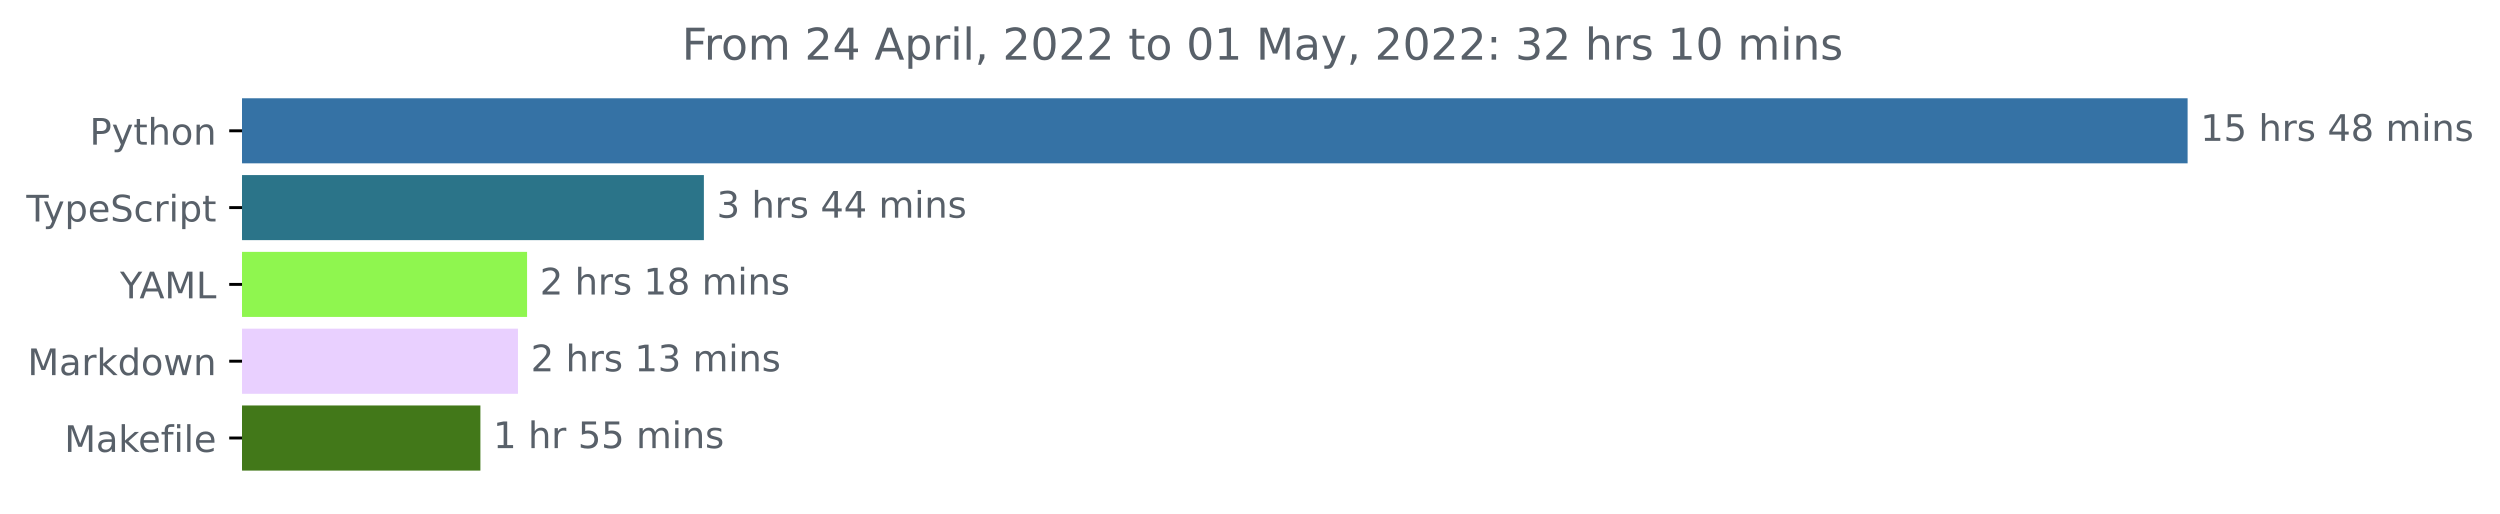
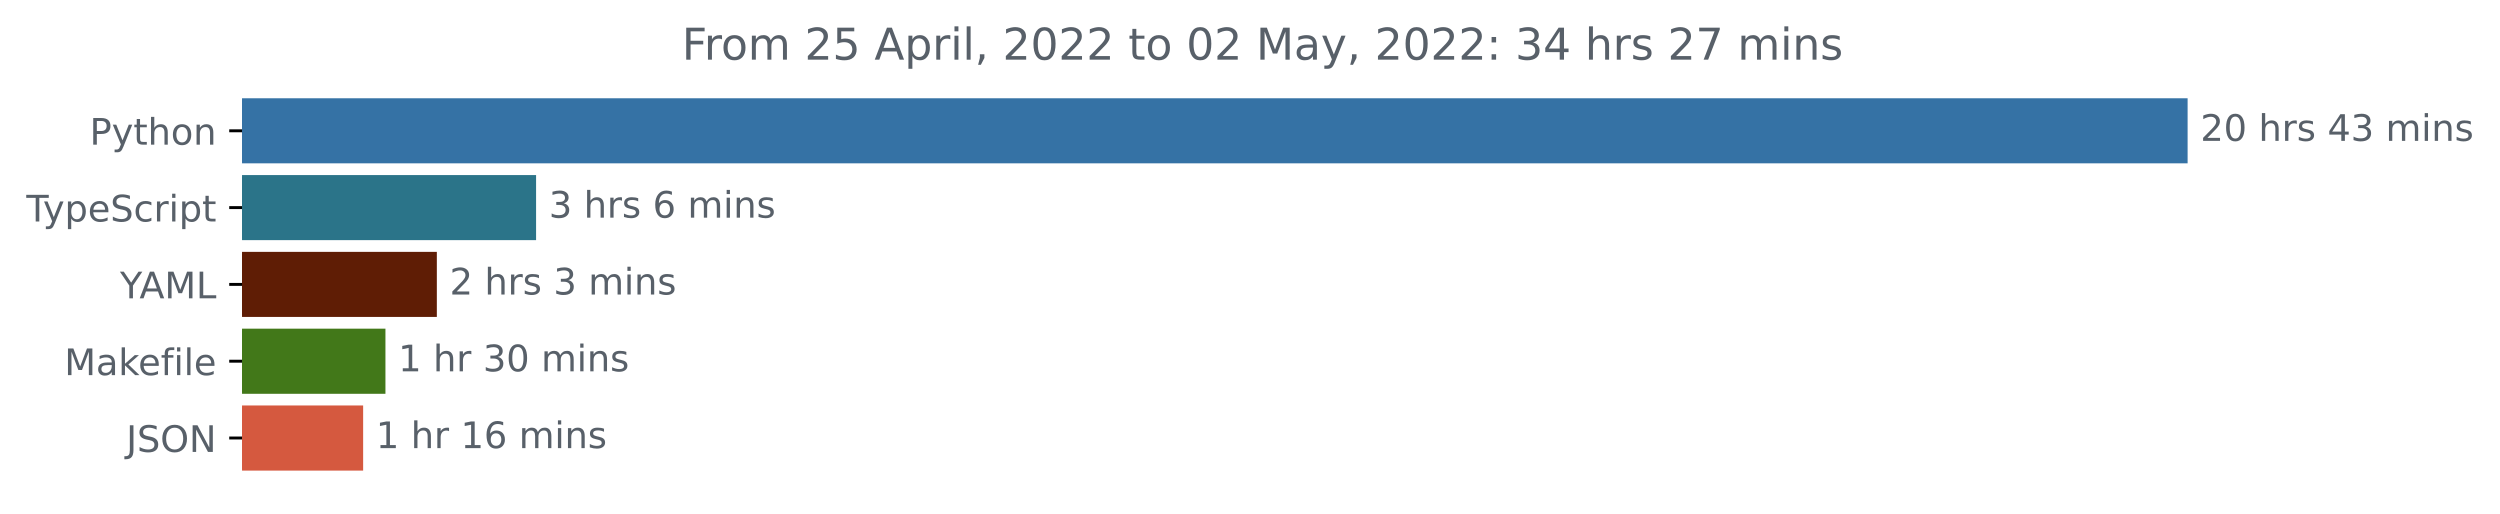
<svg xmlns="http://www.w3.org/2000/svg" xmlns:xlink="http://www.w3.org/1999/xlink" width="683.507pt" height="140.398pt" viewBox="0 0 683.507 140.398" version="1.1">
  <defs>
    <style type="text/css">*{stroke-linejoin: round; stroke-linecap: butt}</style>
  </defs>
  <g id="figure_1">
    <g id="patch_1">
      <path d="M -0 140.398  L 683.507 140.398  L 683.507 0  L -0 0  L -0 140.398  z " style="fill: none" />
    </g>
    <g id="axes_1">
      <g id="patch_2">
-         <path d="M 66.17 27.358  L 597.599 27.358  L 597.599 44.158  L 66.17 44.158  z " clip-path="url(#pf990d7f07d)" style="fill: #3572a5; stroke: #3572a5; stroke-linejoin: miter" />
+         <path d="M 66.17 27.358  L 597.599 27.358  L 597.599 44.158  L 66.17 44.158  z " clip-path="url(#pcd185a1933)" style="fill: #3572a5; stroke: #3572a5; stroke-linejoin: miter" />
      </g>
      <g id="patch_3">
-         <path d="M 66.17 48.358  L 191.944 48.358  L 191.944 65.158  L 66.17 65.158  z " clip-path="url(#pf990d7f07d)" style="fill: #2b7489; stroke: #2b7489; stroke-linejoin: miter" />
+         <path d="M 66.17 48.358  L 146.066 48.358  L 146.066 65.158  L 66.17 65.158  z " clip-path="url(#pcd185a1933)" style="fill: #2b7489; stroke: #2b7489; stroke-linejoin: miter" />
      </g>
      <g id="patch_4">
-         <path d="M 66.17 69.358  L 143.603 69.358  L 143.603 86.158  L 66.17 86.158  z " clip-path="url(#pf990d7f07d)" style="fill: #8ff64f; stroke: #8ff64f; stroke-linejoin: miter" />
+         <path d="M 66.17 69.358  L 118.933 69.358  L 118.933 86.158  L 66.17 86.158  z " clip-path="url(#pcd185a1933)" style="fill: #5f1d05; stroke: #5f1d05; stroke-linejoin: miter" />
      </g>
      <g id="patch_5">
-         <path d="M 66.17 90.358  L 141.115 90.358  L 141.115 107.158  L 66.17 107.158  z " clip-path="url(#pf990d7f07d)" style="fill: #e9d0ff; stroke: #e9d0ff; stroke-linejoin: miter" />
+         <path d="M 66.17 90.358  L 104.881 90.358  L 104.881 107.158  L 66.17 107.158  z " clip-path="url(#pcd185a1933)" style="fill: #427819; stroke: #427819; stroke-linejoin: miter" />
      </g>
      <g id="patch_6">
-         <path d="M 66.17 111.358  L 130.842 111.358  L 130.842 128.158  L 66.17 128.158  z " clip-path="url(#pf990d7f07d)" style="fill: #427819; stroke: #427819; stroke-linejoin: miter" />
+         <path d="M 66.17 111.358  L 98.783 111.358  L 98.783 128.158  L 66.17 128.158  z " clip-path="url(#pcd185a1933)" style="fill: #d5593f; stroke: #d5593f; stroke-linejoin: miter" />
      </g>
      <g id="matplotlib.axis_1" />
      <g id="matplotlib.axis_2">
        <g id="ytick_1">
          <g id="line2d_1">
            <defs>
-               <path id="m6f6ffbf008" d="M 0 0  L -3.5 0  " style="stroke: #000000; stroke-width: 0.8" />
+               <path id="medc86f7346" d="M 0 0  L -3.5 0  " style="stroke: #000000; stroke-width: 0.8" />
            </defs>
            <g>
-               <use xlink:href="#m6f6ffbf008" x="66.17" y="35.758" style="stroke: #000000; stroke-width: 0.8" />
+               <use xlink:href="#medc86f7346" x="66.17" y="35.758" style="stroke: #000000; stroke-width: 0.8" />
            </g>
          </g>
          <g id="text_1">
            <g style="fill: #586069" transform="translate(24.50781 39.55734)scale(0.1 -0.1)">
              <defs>
                <path id="DejaVuSans-50" d="M 1259 4147  L 1259 2394  L 2053 2394  Q 2494 2394 2734 2622  Q 2975 2850 2975 3272  Q 2975 3691 2734 3919  Q 2494 4147 2053 4147  L 1259 4147  z M 628 4666  L 2053 4666  Q 2838 4666 3239 4311  Q 3641 3956 3641 3272  Q 3641 2581 3239 2228  Q 2838 1875 2053 1875  L 1259 1875  L 1259 0  L 628 0  L 628 4666  z " transform="scale(0.015625)" />
                <path id="DejaVuSans-79" d="M 2059 -325  Q 1816 -950 1584 -1140  Q 1353 -1331 966 -1331  L 506 -1331  L 506 -850  L 844 -850  Q 1081 -850 1212 -737  Q 1344 -625 1503 -206  L 1606 56  L 191 3500  L 800 3500  L 1894 763  L 2988 3500  L 3597 3500  L 2059 -325  z " transform="scale(0.015625)" />
                <path id="DejaVuSans-74" d="M 1172 4494  L 1172 3500  L 2356 3500  L 2356 3053  L 1172 3053  L 1172 1153  Q 1172 725 1289 603  Q 1406 481 1766 481  L 2356 481  L 2356 0  L 1766 0  Q 1100 0 847 248  Q 594 497 594 1153  L 594 3053  L 172 3053  L 172 3500  L 594 3500  L 594 4494  L 1172 4494  z " transform="scale(0.015625)" />
                <path id="DejaVuSans-68" d="M 3513 2113  L 3513 0  L 2938 0  L 2938 2094  Q 2938 2591 2744 2837  Q 2550 3084 2163 3084  Q 1697 3084 1428 2787  Q 1159 2491 1159 1978  L 1159 0  L 581 0  L 581 4863  L 1159 4863  L 1159 2956  Q 1366 3272 1645 3428  Q 1925 3584 2291 3584  Q 2894 3584 3203 3211  Q 3513 2838 3513 2113  z " transform="scale(0.015625)" />
                <path id="DejaVuSans-6f" d="M 1959 3097  Q 1497 3097 1228 2736  Q 959 2375 959 1747  Q 959 1119 1226 758  Q 1494 397 1959 397  Q 2419 397 2687 759  Q 2956 1122 2956 1747  Q 2956 2369 2687 2733  Q 2419 3097 1959 3097  z M 1959 3584  Q 2709 3584 3137 3096  Q 3566 2609 3566 1747  Q 3566 888 3137 398  Q 2709 -91 1959 -91  Q 1206 -91 779 398  Q 353 888 353 1747  Q 353 2609 779 3096  Q 1206 3584 1959 3584  z " transform="scale(0.015625)" />
                <path id="DejaVuSans-6e" d="M 3513 2113  L 3513 0  L 2938 0  L 2938 2094  Q 2938 2591 2744 2837  Q 2550 3084 2163 3084  Q 1697 3084 1428 2787  Q 1159 2491 1159 1978  L 1159 0  L 581 0  L 581 3500  L 1159 3500  L 1159 2956  Q 1366 3272 1645 3428  Q 1925 3584 2291 3584  Q 2894 3584 3203 3211  Q 3513 2838 3513 2113  z " transform="scale(0.015625)" />
              </defs>
              <use xlink:href="#DejaVuSans-50" />
              <use xlink:href="#DejaVuSans-79" x="60.303" />
              <use xlink:href="#DejaVuSans-74" x="119.482" />
              <use xlink:href="#DejaVuSans-68" x="158.691" />
              <use xlink:href="#DejaVuSans-6f" x="222.07" />
              <use xlink:href="#DejaVuSans-6e" x="283.252" />
            </g>
          </g>
        </g>
        <g id="ytick_2">
          <g id="line2d_2">
            <g>
-               <use xlink:href="#m6f6ffbf008" x="66.17" y="56.758" style="stroke: #000000; stroke-width: 0.8" />
+               <use xlink:href="#medc86f7346" x="66.17" y="56.758" style="stroke: #000000; stroke-width: 0.8" />
            </g>
          </g>
          <g id="text_2">
            <g style="fill: #586069" transform="translate(7.2 60.55734)scale(0.1 -0.1)">
              <defs>
                <path id="DejaVuSans-54" d="M -19 4666  L 3928 4666  L 3928 4134  L 2272 4134  L 2272 0  L 1638 0  L 1638 4134  L -19 4134  L -19 4666  z " transform="scale(0.015625)" />
                <path id="DejaVuSans-70" d="M 1159 525  L 1159 -1331  L 581 -1331  L 581 3500  L 1159 3500  L 1159 2969  Q 1341 3281 1617 3432  Q 1894 3584 2278 3584  Q 2916 3584 3314 3078  Q 3713 2572 3713 1747  Q 3713 922 3314 415  Q 2916 -91 2278 -91  Q 1894 -91 1617 61  Q 1341 213 1159 525  z M 3116 1747  Q 3116 2381 2855 2742  Q 2594 3103 2138 3103  Q 1681 3103 1420 2742  Q 1159 2381 1159 1747  Q 1159 1113 1420 752  Q 1681 391 2138 391  Q 2594 391 2855 752  Q 3116 1113 3116 1747  z " transform="scale(0.015625)" />
                <path id="DejaVuSans-65" d="M 3597 1894  L 3597 1613  L 953 1613  Q 991 1019 1311 708  Q 1631 397 2203 397  Q 2534 397 2845 478  Q 3156 559 3463 722  L 3463 178  Q 3153 47 2828 -22  Q 2503 -91 2169 -91  Q 1331 -91 842 396  Q 353 884 353 1716  Q 353 2575 817 3079  Q 1281 3584 2069 3584  Q 2775 3584 3186 3129  Q 3597 2675 3597 1894  z M 3022 2063  Q 3016 2534 2758 2815  Q 2500 3097 2075 3097  Q 1594 3097 1305 2825  Q 1016 2553 972 2059  L 3022 2063  z " transform="scale(0.015625)" />
                <path id="DejaVuSans-53" d="M 3425 4513  L 3425 3897  Q 3066 4069 2747 4153  Q 2428 4238 2131 4238  Q 1616 4238 1336 4038  Q 1056 3838 1056 3469  Q 1056 3159 1242 3001  Q 1428 2844 1947 2747  L 2328 2669  Q 3034 2534 3370 2195  Q 3706 1856 3706 1288  Q 3706 609 3251 259  Q 2797 -91 1919 -91  Q 1588 -91 1214 -16  Q 841 59 441 206  L 441 856  Q 825 641 1194 531  Q 1563 422 1919 422  Q 2459 422 2753 634  Q 3047 847 3047 1241  Q 3047 1584 2836 1778  Q 2625 1972 2144 2069  L 1759 2144  Q 1053 2284 737 2584  Q 422 2884 422 3419  Q 422 4038 858 4394  Q 1294 4750 2059 4750  Q 2388 4750 2728 4690  Q 3069 4631 3425 4513  z " transform="scale(0.015625)" />
                <path id="DejaVuSans-63" d="M 3122 3366  L 3122 2828  Q 2878 2963 2633 3030  Q 2388 3097 2138 3097  Q 1578 3097 1268 2742  Q 959 2388 959 1747  Q 959 1106 1268 751  Q 1578 397 2138 397  Q 2388 397 2633 464  Q 2878 531 3122 666  L 3122 134  Q 2881 22 2623 -34  Q 2366 -91 2075 -91  Q 1284 -91 818 406  Q 353 903 353 1747  Q 353 2603 823 3093  Q 1294 3584 2113 3584  Q 2378 3584 2631 3529  Q 2884 3475 3122 3366  z " transform="scale(0.015625)" />
                <path id="DejaVuSans-72" d="M 2631 2963  Q 2534 3019 2420 3045  Q 2306 3072 2169 3072  Q 1681 3072 1420 2755  Q 1159 2438 1159 1844  L 1159 0  L 581 0  L 581 3500  L 1159 3500  L 1159 2956  Q 1341 3275 1631 3429  Q 1922 3584 2338 3584  Q 2397 3584 2469 3576  Q 2541 3569 2628 3553  L 2631 2963  z " transform="scale(0.015625)" />
                <path id="DejaVuSans-69" d="M 603 3500  L 1178 3500  L 1178 0  L 603 0  L 603 3500  z M 603 4863  L 1178 4863  L 1178 4134  L 603 4134  L 603 4863  z " transform="scale(0.015625)" />
              </defs>
              <use xlink:href="#DejaVuSans-54" />
              <use xlink:href="#DejaVuSans-79" x="45.459" />
              <use xlink:href="#DejaVuSans-70" x="104.639" />
              <use xlink:href="#DejaVuSans-65" x="168.115" />
              <use xlink:href="#DejaVuSans-53" x="229.639" />
              <use xlink:href="#DejaVuSans-63" x="293.115" />
              <use xlink:href="#DejaVuSans-72" x="348.096" />
              <use xlink:href="#DejaVuSans-69" x="389.209" />
              <use xlink:href="#DejaVuSans-70" x="416.992" />
              <use xlink:href="#DejaVuSans-74" x="480.469" />
            </g>
          </g>
        </g>
        <g id="ytick_3">
          <g id="line2d_3">
            <g>
-               <use xlink:href="#m6f6ffbf008" x="66.17" y="77.758" style="stroke: #000000; stroke-width: 0.8" />
+               <use xlink:href="#medc86f7346" x="66.17" y="77.758" style="stroke: #000000; stroke-width: 0.8" />
            </g>
          </g>
          <g id="text_3">
            <g style="fill: #586069" transform="translate(32.79688 81.55734)scale(0.1 -0.1)">
              <defs>
                <path id="DejaVuSans-59" d="M -13 4666  L 666 4666  L 1959 2747  L 3244 4666  L 3922 4666  L 2272 2222  L 2272 0  L 1638 0  L 1638 2222  L -13 4666  z " transform="scale(0.015625)" />
                <path id="DejaVuSans-41" d="M 2188 4044  L 1331 1722  L 3047 1722  L 2188 4044  z M 1831 4666  L 2547 4666  L 4325 0  L 3669 0  L 3244 1197  L 1141 1197  L 716 0  L 50 0  L 1831 4666  z " transform="scale(0.015625)" />
                <path id="DejaVuSans-4d" d="M 628 4666  L 1569 4666  L 2759 1491  L 3956 4666  L 4897 4666  L 4897 0  L 4281 0  L 4281 4097  L 3078 897  L 2444 897  L 1241 4097  L 1241 0  L 628 0  L 628 4666  z " transform="scale(0.015625)" />
                <path id="DejaVuSans-4c" d="M 628 4666  L 1259 4666  L 1259 531  L 3531 531  L 3531 0  L 628 0  L 628 4666  z " transform="scale(0.015625)" />
              </defs>
              <use xlink:href="#DejaVuSans-59" />
              <use xlink:href="#DejaVuSans-41" x="53.334" />
              <use xlink:href="#DejaVuSans-4d" x="121.742" />
              <use xlink:href="#DejaVuSans-4c" x="208.021" />
            </g>
          </g>
        </g>
        <g id="ytick_4">
          <g id="line2d_4">
            <g>
-               <use xlink:href="#m6f6ffbf008" x="66.17" y="98.758" style="stroke: #000000; stroke-width: 0.8" />
+               <use xlink:href="#medc86f7346" x="66.17" y="98.758" style="stroke: #000000; stroke-width: 0.8" />
            </g>
          </g>
          <g id="text_4">
-             <g style="fill: #586069" transform="translate(7.529688 102.5573)scale(0.1 -0.1)">
+             <g style="fill: #586069" transform="translate(17.60312 102.5573)scale(0.1 -0.1)">
              <defs>
                <path id="DejaVuSans-61" d="M 2194 1759  Q 1497 1759 1228 1600  Q 959 1441 959 1056  Q 959 750 1161 570  Q 1363 391 1709 391  Q 2188 391 2477 730  Q 2766 1069 2766 1631  L 2766 1759  L 2194 1759  z M 3341 1997  L 3341 0  L 2766 0  L 2766 531  Q 2569 213 2275 61  Q 1981 -91 1556 -91  Q 1019 -91 701 211  Q 384 513 384 1019  Q 384 1609 779 1909  Q 1175 2209 1959 2209  L 2766 2209  L 2766 2266  Q 2766 2663 2505 2880  Q 2244 3097 1772 3097  Q 1472 3097 1187 3025  Q 903 2953 641 2809  L 641 3341  Q 956 3463 1253 3523  Q 1550 3584 1831 3584  Q 2591 3584 2966 3190  Q 3341 2797 3341 1997  z " transform="scale(0.015625)" />
                <path id="DejaVuSans-6b" d="M 581 4863  L 1159 4863  L 1159 1991  L 2875 3500  L 3609 3500  L 1753 1863  L 3688 0  L 2938 0  L 1159 1709  L 1159 0  L 581 0  L 581 4863  z " transform="scale(0.015625)" />
-                 <path id="DejaVuSans-64" d="M 2906 2969  L 2906 4863  L 3481 4863  L 3481 0  L 2906 0  L 2906 525  Q 2725 213 2448 61  Q 2172 -91 1784 -91  Q 1150 -91 751 415  Q 353 922 353 1747  Q 353 2572 751 3078  Q 1150 3584 1784 3584  Q 2172 3584 2448 3432  Q 2725 3281 2906 2969  z M 947 1747  Q 947 1113 1208 752  Q 1469 391 1925 391  Q 2381 391 2643 752  Q 2906 1113 2906 1747  Q 2906 2381 2643 2742  Q 2381 3103 1925 3103  Q 1469 3103 1208 2742  Q 947 2381 947 1747  z " transform="scale(0.015625)" />
-                 <path id="DejaVuSans-77" d="M 269 3500  L 844 3500  L 1563 769  L 2278 3500  L 2956 3500  L 3675 769  L 4391 3500  L 4966 3500  L 4050 0  L 3372 0  L 2619 2869  L 1863 0  L 1184 0  L 269 3500  z " transform="scale(0.015625)" />
-               </defs>
-               <use xlink:href="#DejaVuSans-4d" />
-               <use xlink:href="#DejaVuSans-61" x="86.279" />
-               <use xlink:href="#DejaVuSans-72" x="147.559" />
-               <use xlink:href="#DejaVuSans-6b" x="188.672" />
-               <use xlink:href="#DejaVuSans-64" x="246.582" />
-               <use xlink:href="#DejaVuSans-6f" x="310.059" />
-               <use xlink:href="#DejaVuSans-77" x="371.24" />
-               <use xlink:href="#DejaVuSans-6e" x="453.027" />
-             </g>
-           </g>
-         </g>
-         <g id="ytick_5">
-           <g id="line2d_5">
-             <g>
-               <use xlink:href="#m6f6ffbf008" x="66.17" y="119.758" style="stroke: #000000; stroke-width: 0.8" />
-             </g>
-           </g>
-           <g id="text_5">
-             <g style="fill: #586069" transform="translate(17.60312 123.5573)scale(0.1 -0.1)">
-               <defs>
                <path id="DejaVuSans-66" d="M 2375 4863  L 2375 4384  L 1825 4384  Q 1516 4384 1395 4259  Q 1275 4134 1275 3809  L 1275 3500  L 2222 3500  L 2222 3053  L 1275 3053  L 1275 0  L 697 0  L 697 3053  L 147 3053  L 147 3500  L 697 3500  L 697 3744  Q 697 4328 969 4595  Q 1241 4863 1831 4863  L 2375 4863  z " transform="scale(0.015625)" />
                <path id="DejaVuSans-6c" d="M 603 4863  L 1178 4863  L 1178 0  L 603 0  L 603 4863  z " transform="scale(0.015625)" />
              </defs>
              <use xlink:href="#DejaVuSans-4d" />
              <use xlink:href="#DejaVuSans-61" x="86.279" />
              <use xlink:href="#DejaVuSans-6b" x="147.559" />
              <use xlink:href="#DejaVuSans-65" x="201.844" />
              <use xlink:href="#DejaVuSans-66" x="263.367" />
              <use xlink:href="#DejaVuSans-69" x="298.572" />
              <use xlink:href="#DejaVuSans-6c" x="326.355" />
              <use xlink:href="#DejaVuSans-65" x="354.139" />
            </g>
          </g>
        </g>
+         <g id="ytick_5">
+           <g id="line2d_5">
+             <g>
+               <use xlink:href="#medc86f7346" x="66.17" y="119.758" style="stroke: #000000; stroke-width: 0.8" />
+             </g>
+           </g>
+           <g id="text_5">
+             <g style="fill: #586069" transform="translate(34.51875 123.5573)scale(0.1 -0.1)">
+               <defs>
+                 <path id="DejaVuSans-4a" d="M 628 4666  L 1259 4666  L 1259 325  Q 1259 -519 939 -900  Q 619 -1281 -91 -1281  L -331 -1281  L -331 -750  L -134 -750  Q 284 -750 456 -515  Q 628 -281 628 325  L 628 4666  z " transform="scale(0.015625)" />
+                 <path id="DejaVuSans-4f" d="M 2522 4238  Q 1834 4238 1429 3725  Q 1025 3213 1025 2328  Q 1025 1447 1429 934  Q 1834 422 2522 422  Q 3209 422 3611 934  Q 4013 1447 4013 2328  Q 4013 3213 3611 3725  Q 3209 4238 2522 4238  z M 2522 4750  Q 3503 4750 4090 4092  Q 4678 3434 4678 2328  Q 4678 1225 4090 567  Q 3503 -91 2522 -91  Q 1538 -91 948 565  Q 359 1222 359 2328  Q 359 3434 948 4092  Q 1538 4750 2522 4750  z " transform="scale(0.015625)" />
+                 <path id="DejaVuSans-4e" d="M 628 4666  L 1478 4666  L 3547 763  L 3547 4666  L 4159 4666  L 4159 0  L 3309 0  L 1241 3903  L 1241 0  L 628 0  L 628 4666  z " transform="scale(0.015625)" />
+               </defs>
+               <use xlink:href="#DejaVuSans-4a" />
+               <use xlink:href="#DejaVuSans-53" x="29.492" />
+               <use xlink:href="#DejaVuSans-4f" x="92.969" />
+               <use xlink:href="#DejaVuSans-4e" x="171.68" />
+             </g>
+           </g>
+         </g>
      </g>
      <g id="text_6">
        <g style="fill: #586069" transform="translate(601.5989 38.5175)scale(0.1 -0.1)">
          <defs>
-             <path id="DejaVuSans-31" d="M 794 531  L 1825 531  L 1825 4091  L 703 3866  L 703 4441  L 1819 4666  L 2450 4666  L 2450 531  L 3481 531  L 3481 0  L 794 0  L 794 531  z " transform="scale(0.015625)" />
-             <path id="DejaVuSans-35" d="M 691 4666  L 3169 4666  L 3169 4134  L 1269 4134  L 1269 2991  Q 1406 3038 1543 3061  Q 1681 3084 1819 3084  Q 2600 3084 3056 2656  Q 3513 2228 3513 1497  Q 3513 744 3044 326  Q 2575 -91 1722 -91  Q 1428 -91 1123 -41  Q 819 9 494 109  L 494 744  Q 775 591 1075 516  Q 1375 441 1709 441  Q 2250 441 2565 725  Q 2881 1009 2881 1497  Q 2881 1984 2565 2268  Q 2250 2553 1709 2553  Q 1456 2553 1204 2497  Q 953 2441 691 2322  L 691 4666  z " transform="scale(0.015625)" />
+             <path id="DejaVuSans-32" d="M 1228 531  L 3431 531  L 3431 0  L 469 0  L 469 531  Q 828 903 1448 1529  Q 2069 2156 2228 2338  Q 2531 2678 2651 2914  Q 2772 3150 2772 3378  Q 2772 3750 2511 3984  Q 2250 4219 1831 4219  Q 1534 4219 1204 4116  Q 875 4013 500 3803  L 500 4441  Q 881 4594 1212 4672  Q 1544 4750 1819 4750  Q 2544 4750 2975 4387  Q 3406 4025 3406 3419  Q 3406 3131 3298 2873  Q 3191 2616 2906 2266  Q 2828 2175 2409 1742  Q 1991 1309 1228 531  z " transform="scale(0.015625)" />
+             <path id="DejaVuSans-30" d="M 2034 4250  Q 1547 4250 1301 3770  Q 1056 3291 1056 2328  Q 1056 1369 1301 889  Q 1547 409 2034 409  Q 2525 409 2770 889  Q 3016 1369 3016 2328  Q 3016 3291 2770 3770  Q 2525 4250 2034 4250  z M 2034 4750  Q 2819 4750 3233 4129  Q 3647 3509 3647 2328  Q 3647 1150 3233 529  Q 2819 -91 2034 -91  Q 1250 -91 836 529  Q 422 1150 422 2328  Q 422 3509 836 4129  Q 1250 4750 2034 4750  z " transform="scale(0.015625)" />
            <path id="DejaVuSans-20" transform="scale(0.015625)" />
            <path id="DejaVuSans-73" d="M 2834 3397  L 2834 2853  Q 2591 2978 2328 3040  Q 2066 3103 1784 3103  Q 1356 3103 1142 2972  Q 928 2841 928 2578  Q 928 2378 1081 2264  Q 1234 2150 1697 2047  L 1894 2003  Q 2506 1872 2764 1633  Q 3022 1394 3022 966  Q 3022 478 2636 193  Q 2250 -91 1575 -91  Q 1294 -91 989 -36  Q 684 19 347 128  L 347 722  Q 666 556 975 473  Q 1284 391 1588 391  Q 1994 391 2212 530  Q 2431 669 2431 922  Q 2431 1156 2273 1281  Q 2116 1406 1581 1522  L 1381 1569  Q 847 1681 609 1914  Q 372 2147 372 2553  Q 372 3047 722 3315  Q 1072 3584 1716 3584  Q 2034 3584 2315 3537  Q 2597 3491 2834 3397  z " transform="scale(0.015625)" />
            <path id="DejaVuSans-34" d="M 2419 4116  L 825 1625  L 2419 1625  L 2419 4116  z M 2253 4666  L 3047 4666  L 3047 1625  L 3713 1625  L 3713 1100  L 3047 1100  L 3047 0  L 2419 0  L 2419 1100  L 313 1100  L 313 1709  L 2253 4666  z " transform="scale(0.015625)" />
-             <path id="DejaVuSans-38" d="M 2034 2216  Q 1584 2216 1326 1975  Q 1069 1734 1069 1313  Q 1069 891 1326 650  Q 1584 409 2034 409  Q 2484 409 2743 651  Q 3003 894 3003 1313  Q 3003 1734 2745 1975  Q 2488 2216 2034 2216  z M 1403 2484  Q 997 2584 770 2862  Q 544 3141 544 3541  Q 544 4100 942 4425  Q 1341 4750 2034 4750  Q 2731 4750 3128 4425  Q 3525 4100 3525 3541  Q 3525 3141 3298 2862  Q 3072 2584 2669 2484  Q 3125 2378 3379 2068  Q 3634 1759 3634 1313  Q 3634 634 3220 271  Q 2806 -91 2034 -91  Q 1263 -91 848 271  Q 434 634 434 1313  Q 434 1759 690 2068  Q 947 2378 1403 2484  z M 1172 3481  Q 1172 3119 1398 2916  Q 1625 2713 2034 2713  Q 2441 2713 2670 2916  Q 2900 3119 2900 3481  Q 2900 3844 2670 4047  Q 2441 4250 2034 4250  Q 1625 4250 1398 4047  Q 1172 3844 1172 3481  z " transform="scale(0.015625)" />
+             <path id="DejaVuSans-33" d="M 2597 2516  Q 3050 2419 3304 2112  Q 3559 1806 3559 1356  Q 3559 666 3084 287  Q 2609 -91 1734 -91  Q 1441 -91 1130 -33  Q 819 25 488 141  L 488 750  Q 750 597 1062 519  Q 1375 441 1716 441  Q 2309 441 2620 675  Q 2931 909 2931 1356  Q 2931 1769 2642 2001  Q 2353 2234 1838 2234  L 1294 2234  L 1294 2753  L 1863 2753  Q 2328 2753 2575 2939  Q 2822 3125 2822 3475  Q 2822 3834 2567 4026  Q 2313 4219 1838 4219  Q 1578 4219 1281 4162  Q 984 4106 628 3988  L 628 4550  Q 988 4650 1302 4700  Q 1616 4750 1894 4750  Q 2613 4750 3031 4423  Q 3450 4097 3450 3541  Q 3450 3153 3228 2886  Q 3006 2619 2597 2516  z " transform="scale(0.015625)" />
            <path id="DejaVuSans-6d" d="M 3328 2828  Q 3544 3216 3844 3400  Q 4144 3584 4550 3584  Q 5097 3584 5394 3201  Q 5691 2819 5691 2113  L 5691 0  L 5113 0  L 5113 2094  Q 5113 2597 4934 2840  Q 4756 3084 4391 3084  Q 3944 3084 3684 2787  Q 3425 2491 3425 1978  L 3425 0  L 2847 0  L 2847 2094  Q 2847 2600 2669 2842  Q 2491 3084 2119 3084  Q 1678 3084 1418 2786  Q 1159 2488 1159 1978  L 1159 0  L 581 0  L 581 3500  L 1159 3500  L 1159 2956  Q 1356 3278 1631 3431  Q 1906 3584 2284 3584  Q 2666 3584 2933 3390  Q 3200 3197 3328 2828  z " transform="scale(0.015625)" />
          </defs>
-           <use xlink:href="#DejaVuSans-31" />
-           <use xlink:href="#DejaVuSans-35" x="63.623" />
+           <use xlink:href="#DejaVuSans-32" />
+           <use xlink:href="#DejaVuSans-30" x="63.623" />
          <use xlink:href="#DejaVuSans-20" x="127.246" />
          <use xlink:href="#DejaVuSans-68" x="159.033" />
          <use xlink:href="#DejaVuSans-72" x="222.412" />
          <use xlink:href="#DejaVuSans-73" x="263.525" />
          <use xlink:href="#DejaVuSans-20" x="315.625" />
          <use xlink:href="#DejaVuSans-34" x="347.412" />
-           <use xlink:href="#DejaVuSans-38" x="411.035" />
+           <use xlink:href="#DejaVuSans-33" x="411.035" />
          <use xlink:href="#DejaVuSans-20" x="474.658" />
          <use xlink:href="#DejaVuSans-6d" x="506.445" />
          <use xlink:href="#DejaVuSans-69" x="603.857" />
          <use xlink:href="#DejaVuSans-6e" x="631.641" />
          <use xlink:href="#DejaVuSans-73" x="695.02" />
        </g>
      </g>
      <g id="text_7">
-         <g style="fill: #586069" transform="translate(195.9439 59.5175)scale(0.1 -0.1)">
+         <g style="fill: #586069" transform="translate(150.0658 59.5175)scale(0.1 -0.1)">
          <defs>
-             <path id="DejaVuSans-33" d="M 2597 2516  Q 3050 2419 3304 2112  Q 3559 1806 3559 1356  Q 3559 666 3084 287  Q 2609 -91 1734 -91  Q 1441 -91 1130 -33  Q 819 25 488 141  L 488 750  Q 750 597 1062 519  Q 1375 441 1716 441  Q 2309 441 2620 675  Q 2931 909 2931 1356  Q 2931 1769 2642 2001  Q 2353 2234 1838 2234  L 1294 2234  L 1294 2753  L 1863 2753  Q 2328 2753 2575 2939  Q 2822 3125 2822 3475  Q 2822 3834 2567 4026  Q 2313 4219 1838 4219  Q 1578 4219 1281 4162  Q 984 4106 628 3988  L 628 4550  Q 988 4650 1302 4700  Q 1616 4750 1894 4750  Q 2613 4750 3031 4423  Q 3450 4097 3450 3541  Q 3450 3153 3228 2886  Q 3006 2619 2597 2516  z " transform="scale(0.015625)" />
+             <path id="DejaVuSans-36" d="M 2113 2584  Q 1688 2584 1439 2293  Q 1191 2003 1191 1497  Q 1191 994 1439 701  Q 1688 409 2113 409  Q 2538 409 2786 701  Q 3034 994 3034 1497  Q 3034 2003 2786 2293  Q 2538 2584 2113 2584  z M 3366 4563  L 3366 3988  Q 3128 4100 2886 4159  Q 2644 4219 2406 4219  Q 1781 4219 1451 3797  Q 1122 3375 1075 2522  Q 1259 2794 1537 2939  Q 1816 3084 2150 3084  Q 2853 3084 3261 2657  Q 3669 2231 3669 1497  Q 3669 778 3244 343  Q 2819 -91 2113 -91  Q 1303 -91 875 529  Q 447 1150 447 2328  Q 447 3434 972 4092  Q 1497 4750 2381 4750  Q 2619 4750 2861 4703  Q 3103 4656 3366 4563  z " transform="scale(0.015625)" />
          </defs>
          <use xlink:href="#DejaVuSans-33" />
          <use xlink:href="#DejaVuSans-20" x="63.623" />
          <use xlink:href="#DejaVuSans-68" x="95.41" />
          <use xlink:href="#DejaVuSans-72" x="158.789" />
          <use xlink:href="#DejaVuSans-73" x="199.902" />
          <use xlink:href="#DejaVuSans-20" x="252.002" />
-           <use xlink:href="#DejaVuSans-34" x="283.789" />
-           <use xlink:href="#DejaVuSans-34" x="347.412" />
-           <use xlink:href="#DejaVuSans-20" x="411.035" />
-           <use xlink:href="#DejaVuSans-6d" x="442.822" />
-           <use xlink:href="#DejaVuSans-69" x="540.234" />
-           <use xlink:href="#DejaVuSans-6e" x="568.018" />
-           <use xlink:href="#DejaVuSans-73" x="631.396" />
+           <use xlink:href="#DejaVuSans-36" x="283.789" />
+           <use xlink:href="#DejaVuSans-20" x="347.412" />
+           <use xlink:href="#DejaVuSans-6d" x="379.199" />
+           <use xlink:href="#DejaVuSans-69" x="476.611" />
+           <use xlink:href="#DejaVuSans-6e" x="504.395" />
+           <use xlink:href="#DejaVuSans-73" x="567.773" />
        </g>
      </g>
      <g id="text_8">
-         <g style="fill: #586069" transform="translate(147.6027 80.5175)scale(0.1 -0.1)">
-           <defs>
-             <path id="DejaVuSans-32" d="M 1228 531  L 3431 531  L 3431 0  L 469 0  L 469 531  Q 828 903 1448 1529  Q 2069 2156 2228 2338  Q 2531 2678 2651 2914  Q 2772 3150 2772 3378  Q 2772 3750 2511 3984  Q 2250 4219 1831 4219  Q 1534 4219 1204 4116  Q 875 4013 500 3803  L 500 4441  Q 881 4594 1212 4672  Q 1544 4750 1819 4750  Q 2544 4750 2975 4387  Q 3406 4025 3406 3419  Q 3406 3131 3298 2873  Q 3191 2616 2906 2266  Q 2828 2175 2409 1742  Q 1991 1309 1228 531  z " transform="scale(0.015625)" />
-           </defs>
+         <g style="fill: #586069" transform="translate(122.9331 80.5175)scale(0.1 -0.1)">
          <use xlink:href="#DejaVuSans-32" />
          <use xlink:href="#DejaVuSans-20" x="63.623" />
          <use xlink:href="#DejaVuSans-68" x="95.41" />
          <use xlink:href="#DejaVuSans-72" x="158.789" />
          <use xlink:href="#DejaVuSans-73" x="199.902" />
          <use xlink:href="#DejaVuSans-20" x="252.002" />
-           <use xlink:href="#DejaVuSans-31" x="283.789" />
-           <use xlink:href="#DejaVuSans-38" x="347.412" />
-           <use xlink:href="#DejaVuSans-20" x="411.035" />
-           <use xlink:href="#DejaVuSans-6d" x="442.822" />
-           <use xlink:href="#DejaVuSans-69" x="540.234" />
-           <use xlink:href="#DejaVuSans-6e" x="568.018" />
-           <use xlink:href="#DejaVuSans-73" x="631.396" />
+           <use xlink:href="#DejaVuSans-33" x="283.789" />
+           <use xlink:href="#DejaVuSans-20" x="347.412" />
+           <use xlink:href="#DejaVuSans-6d" x="379.199" />
+           <use xlink:href="#DejaVuSans-69" x="476.611" />
+           <use xlink:href="#DejaVuSans-6e" x="504.395" />
+           <use xlink:href="#DejaVuSans-73" x="567.773" />
        </g>
      </g>
      <g id="text_9">
-         <g style="fill: #586069" transform="translate(145.1154 101.5175)scale(0.1 -0.1)">
-           <use xlink:href="#DejaVuSans-32" />
-           <use xlink:href="#DejaVuSans-20" x="63.623" />
-           <use xlink:href="#DejaVuSans-68" x="95.41" />
-           <use xlink:href="#DejaVuSans-72" x="158.789" />
-           <use xlink:href="#DejaVuSans-73" x="199.902" />
-           <use xlink:href="#DejaVuSans-20" x="252.002" />
-           <use xlink:href="#DejaVuSans-31" x="283.789" />
-           <use xlink:href="#DejaVuSans-33" x="347.412" />
-           <use xlink:href="#DejaVuSans-20" x="411.035" />
-           <use xlink:href="#DejaVuSans-6d" x="442.822" />
-           <use xlink:href="#DejaVuSans-69" x="540.234" />
-           <use xlink:href="#DejaVuSans-6e" x="568.018" />
-           <use xlink:href="#DejaVuSans-73" x="631.396" />
-         </g>
-       </g>
-       <g id="text_10">
-         <g style="fill: #586069" transform="translate(134.8415 122.5175)scale(0.1 -0.1)">
+         <g style="fill: #586069" transform="translate(108.8807 101.5175)scale(0.1 -0.1)">
+           <defs>
+             <path id="DejaVuSans-31" d="M 794 531  L 1825 531  L 1825 4091  L 703 3866  L 703 4441  L 1819 4666  L 2450 4666  L 2450 531  L 3481 531  L 3481 0  L 794 0  L 794 531  z " transform="scale(0.015625)" />
+           </defs>
          <use xlink:href="#DejaVuSans-31" />
          <use xlink:href="#DejaVuSans-20" x="63.623" />
          <use xlink:href="#DejaVuSans-68" x="95.41" />
          <use xlink:href="#DejaVuSans-72" x="158.789" />
          <use xlink:href="#DejaVuSans-20" x="199.902" />
-           <use xlink:href="#DejaVuSans-35" x="231.689" />
-           <use xlink:href="#DejaVuSans-35" x="295.312" />
+           <use xlink:href="#DejaVuSans-33" x="231.689" />
+           <use xlink:href="#DejaVuSans-30" x="295.312" />
          <use xlink:href="#DejaVuSans-20" x="358.936" />
          <use xlink:href="#DejaVuSans-6d" x="390.723" />
          <use xlink:href="#DejaVuSans-69" x="488.135" />
          <use xlink:href="#DejaVuSans-6e" x="515.918" />
          <use xlink:href="#DejaVuSans-73" x="579.297" />
        </g>
      </g>
+       <g id="text_10">
+         <g style="fill: #586069" transform="translate(102.7825 122.5175)scale(0.1 -0.1)">
+           <use xlink:href="#DejaVuSans-31" />
+           <use xlink:href="#DejaVuSans-20" x="63.623" />
+           <use xlink:href="#DejaVuSans-68" x="95.41" />
+           <use xlink:href="#DejaVuSans-72" x="158.789" />
+           <use xlink:href="#DejaVuSans-20" x="199.902" />
+           <use xlink:href="#DejaVuSans-31" x="231.689" />
+           <use xlink:href="#DejaVuSans-36" x="295.312" />
+           <use xlink:href="#DejaVuSans-20" x="358.936" />
+           <use xlink:href="#DejaVuSans-6d" x="390.723" />
+           <use xlink:href="#DejaVuSans-69" x="488.135" />
+           <use xlink:href="#DejaVuSans-6e" x="515.918" />
+           <use xlink:href="#DejaVuSans-73" x="579.297" />
+         </g>
+       </g>
      <g id="text_11">
        <g style="fill: #586069" transform="translate(186.4403 16.31812)scale(0.12 -0.12)">
          <defs>
            <path id="DejaVuSans-46" d="M 628 4666  L 3309 4666  L 3309 4134  L 1259 4134  L 1259 2759  L 3109 2759  L 3109 2228  L 1259 2228  L 1259 0  L 628 0  L 628 4666  z " transform="scale(0.015625)" />
+             <path id="DejaVuSans-35" d="M 691 4666  L 3169 4666  L 3169 4134  L 1269 4134  L 1269 2991  Q 1406 3038 1543 3061  Q 1681 3084 1819 3084  Q 2600 3084 3056 2656  Q 3513 2228 3513 1497  Q 3513 744 3044 326  Q 2575 -91 1722 -91  Q 1428 -91 1123 -41  Q 819 9 494 109  L 494 744  Q 775 591 1075 516  Q 1375 441 1709 441  Q 2250 441 2565 725  Q 2881 1009 2881 1497  Q 2881 1984 2565 2268  Q 2250 2553 1709 2553  Q 1456 2553 1204 2497  Q 953 2441 691 2322  L 691 4666  z " transform="scale(0.015625)" />
            <path id="DejaVuSans-2c" d="M 750 794  L 1409 794  L 1409 256  L 897 -744  L 494 -744  L 750 256  L 750 794  z " transform="scale(0.015625)" />
-             <path id="DejaVuSans-30" d="M 2034 4250  Q 1547 4250 1301 3770  Q 1056 3291 1056 2328  Q 1056 1369 1301 889  Q 1547 409 2034 409  Q 2525 409 2770 889  Q 3016 1369 3016 2328  Q 3016 3291 2770 3770  Q 2525 4250 2034 4250  z M 2034 4750  Q 2819 4750 3233 4129  Q 3647 3509 3647 2328  Q 3647 1150 3233 529  Q 2819 -91 2034 -91  Q 1250 -91 836 529  Q 422 1150 422 2328  Q 422 3509 836 4129  Q 1250 4750 2034 4750  z " transform="scale(0.015625)" />
            <path id="DejaVuSans-3a" d="M 750 794  L 1409 794  L 1409 0  L 750 0  L 750 794  z M 750 3309  L 1409 3309  L 1409 2516  L 750 2516  L 750 3309  z " transform="scale(0.015625)" />
+             <path id="DejaVuSans-37" d="M 525 4666  L 3525 4666  L 3525 4397  L 1831 0  L 1172 0  L 2766 4134  L 525 4134  L 525 4666  z " transform="scale(0.015625)" />
          </defs>
          <use xlink:href="#DejaVuSans-46" />
          <use xlink:href="#DejaVuSans-72" x="50.27" />
          <use xlink:href="#DejaVuSans-6f" x="89.133" />
          <use xlink:href="#DejaVuSans-6d" x="150.314" />
          <use xlink:href="#DejaVuSans-20" x="247.727" />
          <use xlink:href="#DejaVuSans-32" x="279.514" />
-           <use xlink:href="#DejaVuSans-34" x="343.137" />
+           <use xlink:href="#DejaVuSans-35" x="343.137" />
          <use xlink:href="#DejaVuSans-20" x="406.76" />
          <use xlink:href="#DejaVuSans-41" x="438.547" />
          <use xlink:href="#DejaVuSans-70" x="506.955" />
          <use xlink:href="#DejaVuSans-72" x="570.432" />
          <use xlink:href="#DejaVuSans-69" x="611.545" />
          <use xlink:href="#DejaVuSans-6c" x="639.328" />
          <use xlink:href="#DejaVuSans-2c" x="667.111" />
          <use xlink:href="#DejaVuSans-20" x="698.898" />
          <use xlink:href="#DejaVuSans-32" x="730.686" />
          <use xlink:href="#DejaVuSans-30" x="794.309" />
          <use xlink:href="#DejaVuSans-32" x="857.932" />
          <use xlink:href="#DejaVuSans-32" x="921.555" />
          <use xlink:href="#DejaVuSans-20" x="985.178" />
          <use xlink:href="#DejaVuSans-74" x="1016.965" />
          <use xlink:href="#DejaVuSans-6f" x="1056.174" />
          <use xlink:href="#DejaVuSans-20" x="1117.355" />
          <use xlink:href="#DejaVuSans-30" x="1149.143" />
-           <use xlink:href="#DejaVuSans-31" x="1212.766" />
+           <use xlink:href="#DejaVuSans-32" x="1212.766" />
          <use xlink:href="#DejaVuSans-20" x="1276.389" />
          <use xlink:href="#DejaVuSans-4d" x="1308.176" />
          <use xlink:href="#DejaVuSans-61" x="1394.455" />
          <use xlink:href="#DejaVuSans-79" x="1455.734" />
          <use xlink:href="#DejaVuSans-2c" x="1514.914" />
          <use xlink:href="#DejaVuSans-20" x="1546.701" />
          <use xlink:href="#DejaVuSans-32" x="1578.488" />
          <use xlink:href="#DejaVuSans-30" x="1642.111" />
          <use xlink:href="#DejaVuSans-32" x="1705.734" />
          <use xlink:href="#DejaVuSans-32" x="1769.357" />
          <use xlink:href="#DejaVuSans-3a" x="1832.98" />
          <use xlink:href="#DejaVuSans-20" x="1866.672" />
          <use xlink:href="#DejaVuSans-33" x="1898.459" />
-           <use xlink:href="#DejaVuSans-32" x="1962.082" />
+           <use xlink:href="#DejaVuSans-34" x="1962.082" />
          <use xlink:href="#DejaVuSans-20" x="2025.705" />
          <use xlink:href="#DejaVuSans-68" x="2057.492" />
          <use xlink:href="#DejaVuSans-72" x="2120.871" />
          <use xlink:href="#DejaVuSans-73" x="2161.984" />
          <use xlink:href="#DejaVuSans-20" x="2214.084" />
-           <use xlink:href="#DejaVuSans-31" x="2245.871" />
-           <use xlink:href="#DejaVuSans-30" x="2309.494" />
+           <use xlink:href="#DejaVuSans-32" x="2245.871" />
+           <use xlink:href="#DejaVuSans-37" x="2309.494" />
          <use xlink:href="#DejaVuSans-20" x="2373.117" />
          <use xlink:href="#DejaVuSans-6d" x="2404.904" />
          <use xlink:href="#DejaVuSans-69" x="2502.316" />
          <use xlink:href="#DejaVuSans-6e" x="2530.1" />
          <use xlink:href="#DejaVuSans-73" x="2593.479" />
        </g>
      </g>
    </g>
  </g>
  <defs>
-     <clipPath id="pf990d7f07d">
+     <clipPath id="pcd185a1933">
      <rect x="66.17" y="22.318" width="558" height="110.88" />
    </clipPath>
  </defs>
</svg>
